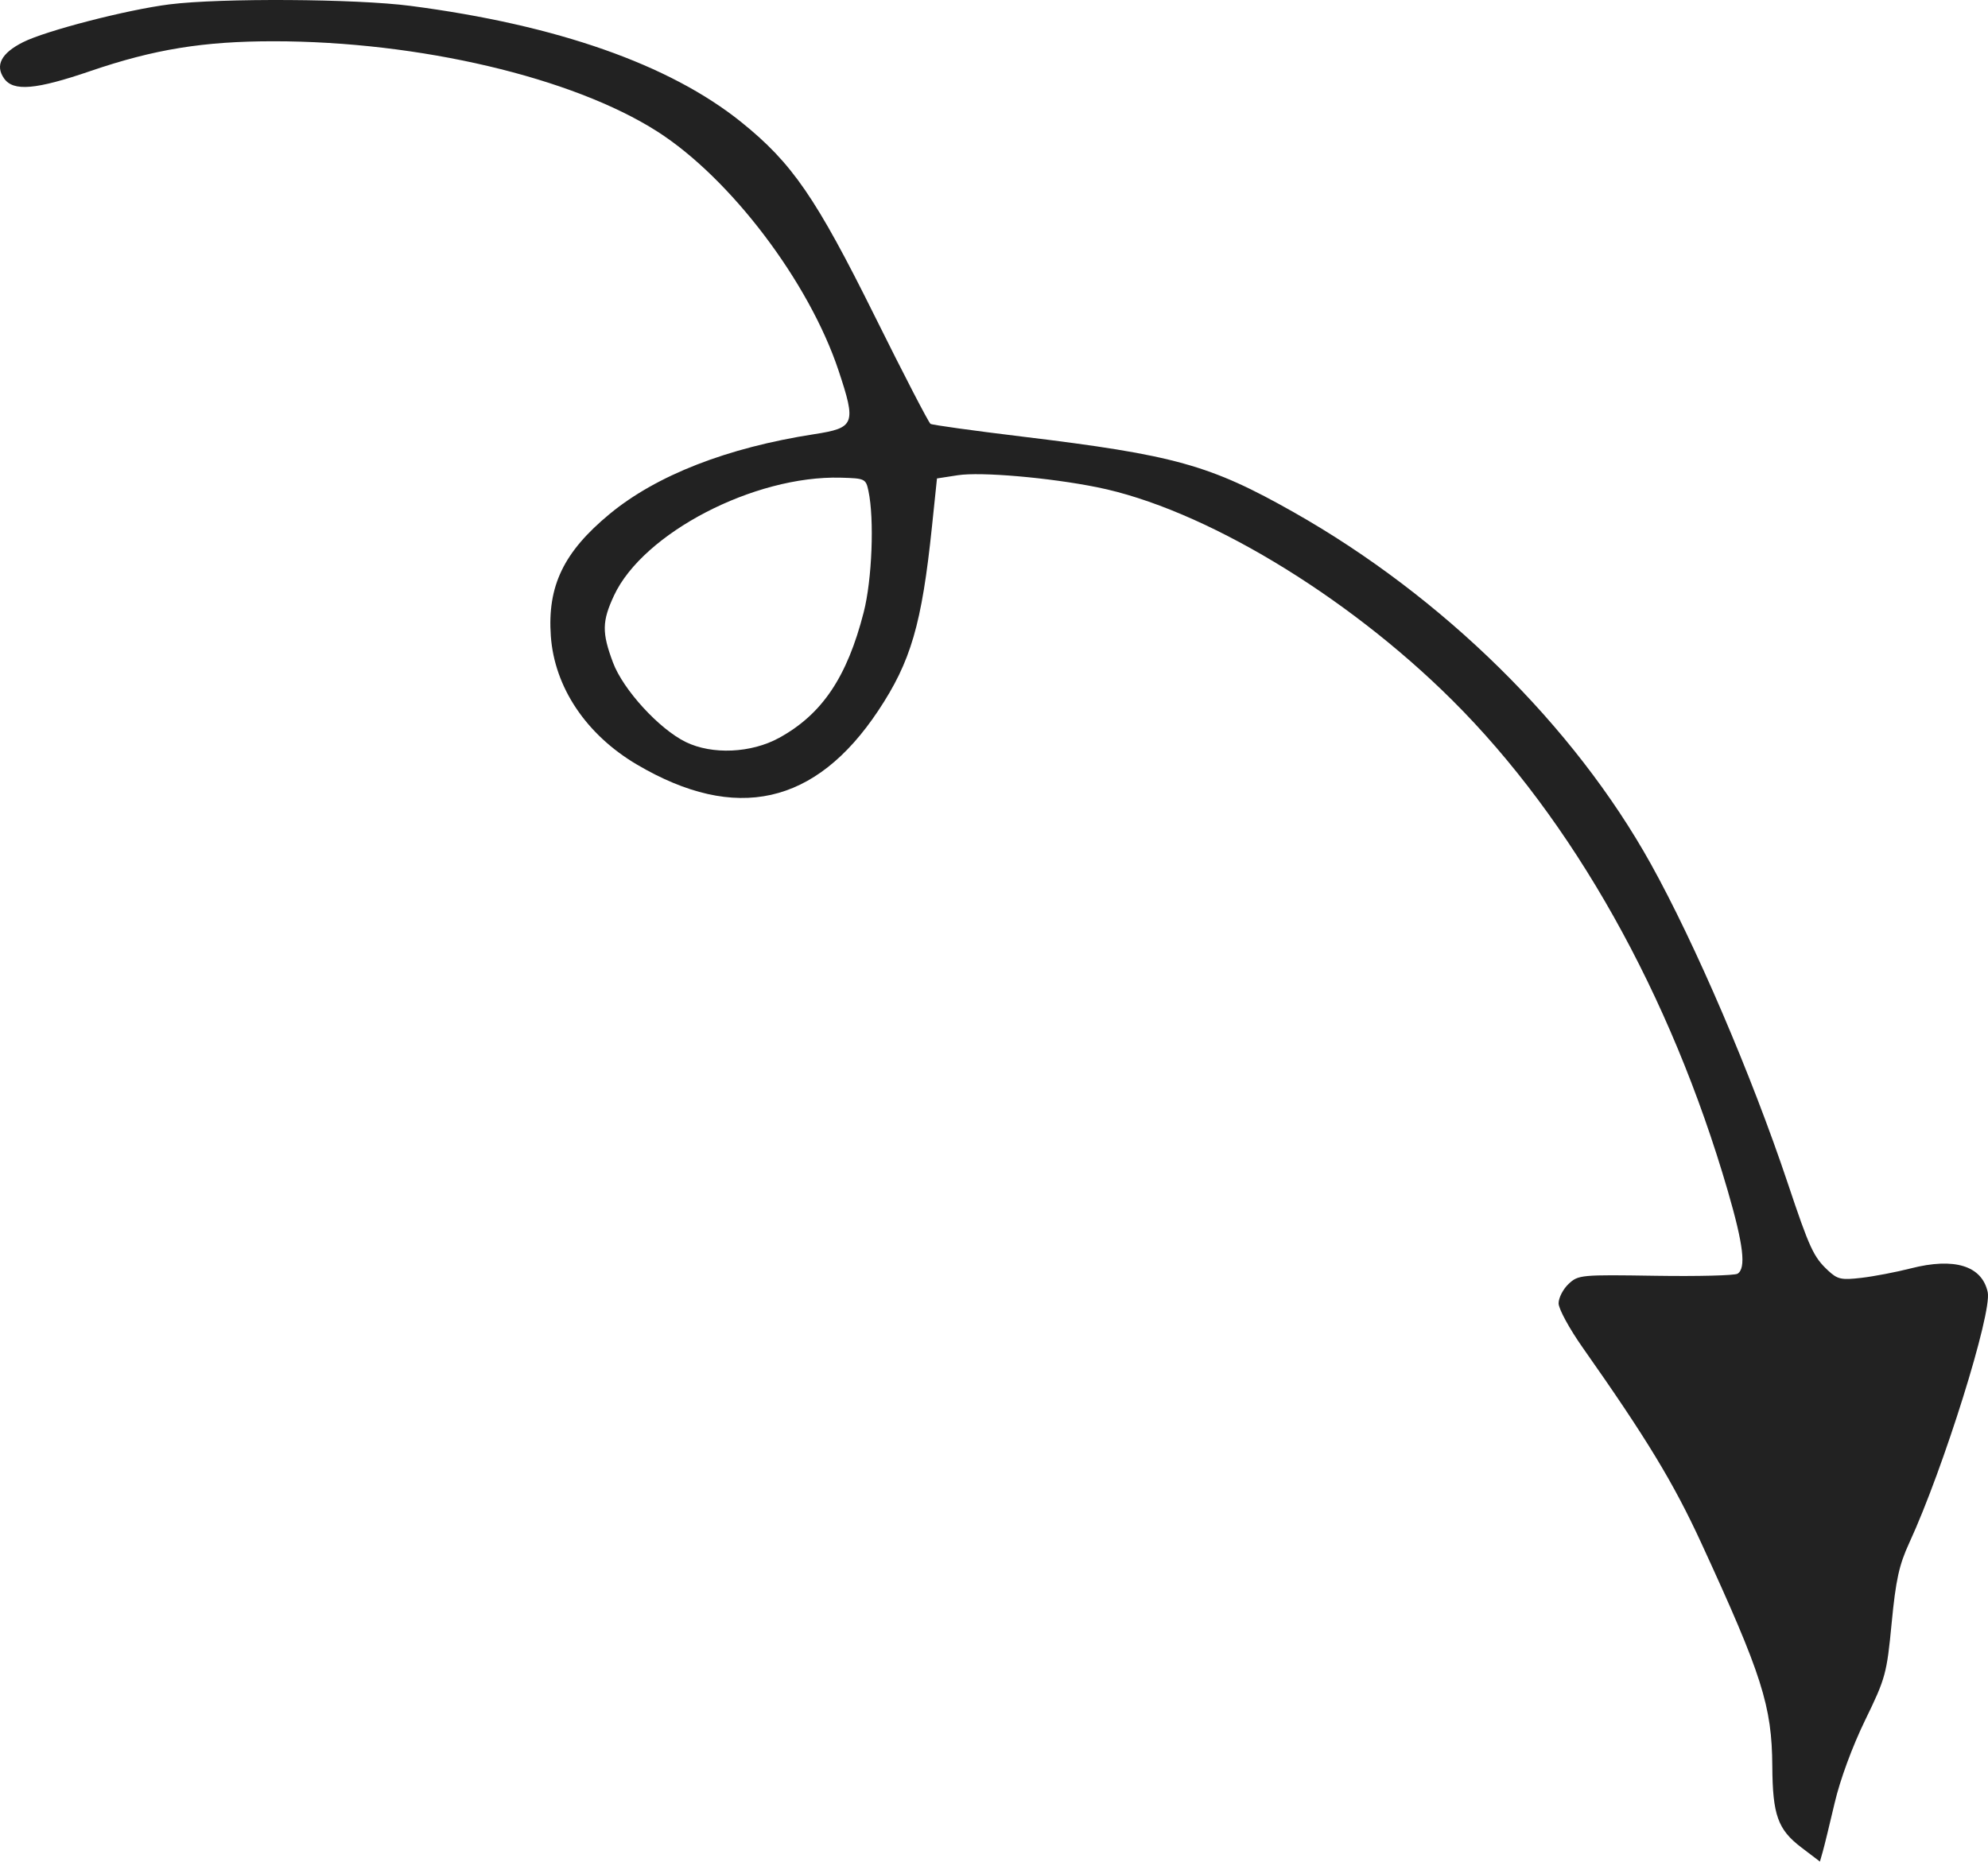
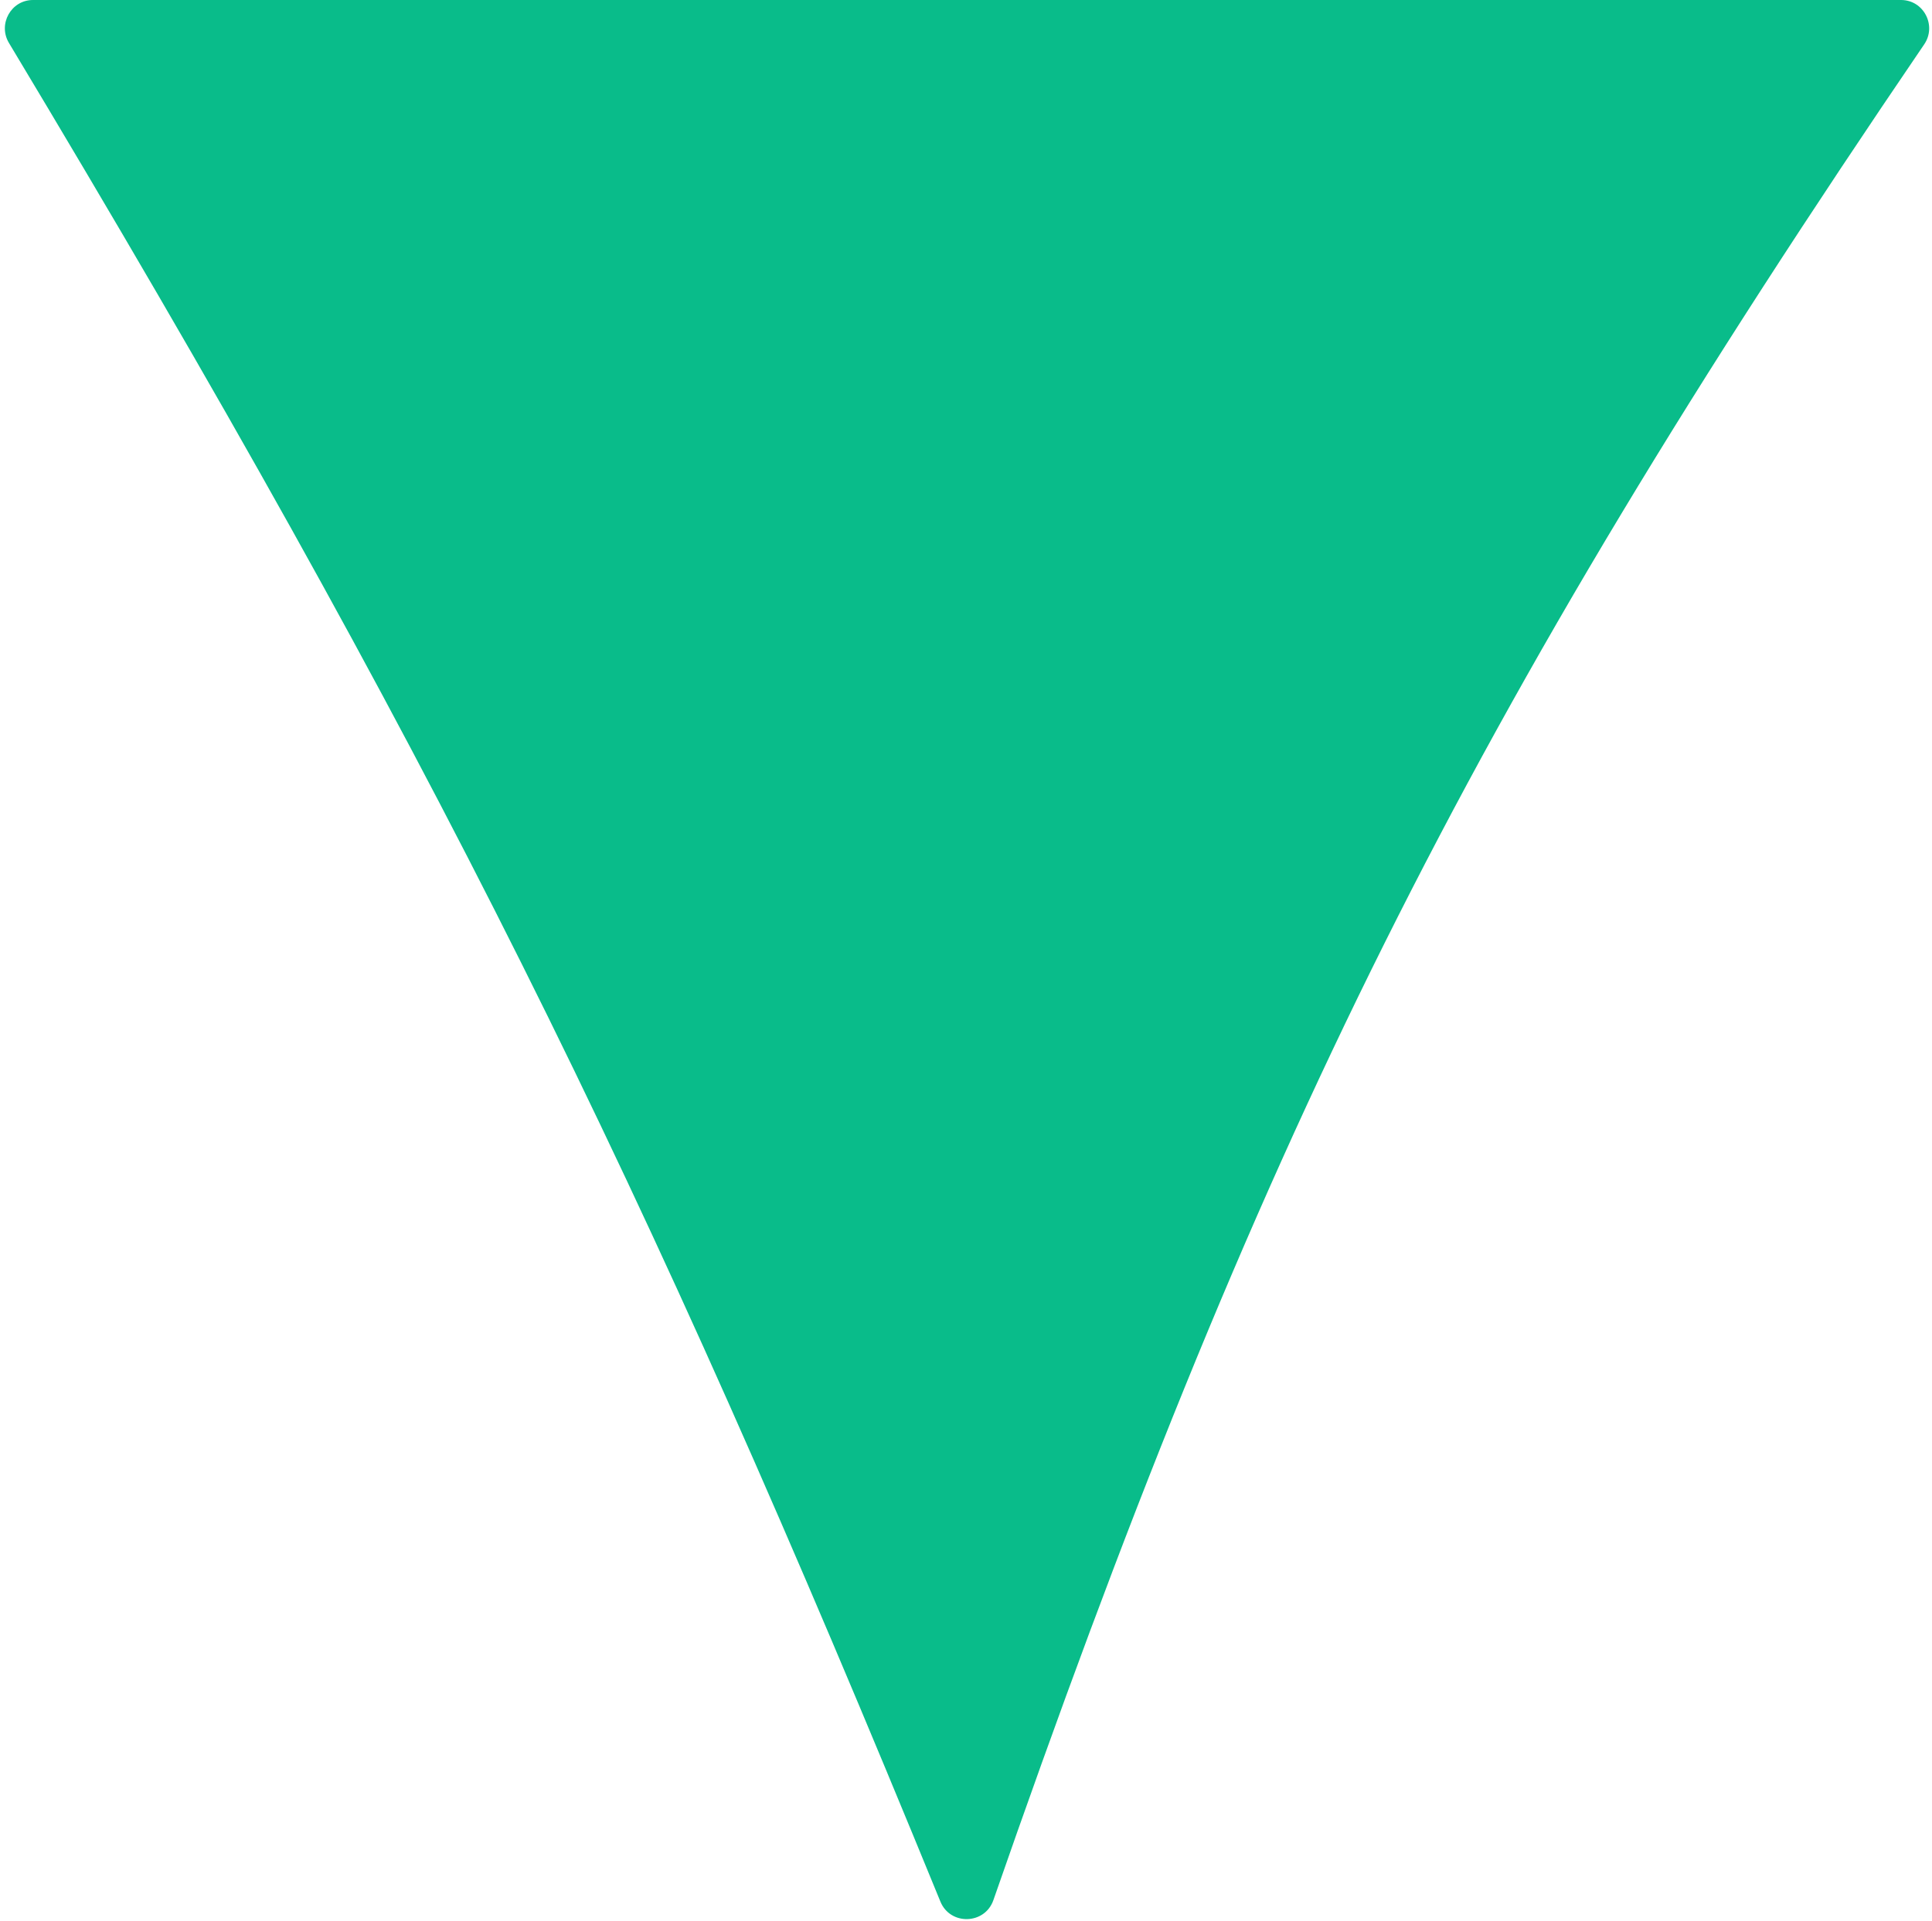
- <svg xmlns="http://www.w3.org/2000/svg" width="205" height="192" viewBox="0 0 205 192" fill="none">
-   <path fill-rule="evenodd" clip-rule="evenodd" d="M17.483 0.45C13.124 0.996 4.731 3.163 2.372 4.352C0.131 5.481 -0.527 6.74 0.419 8.089C1.377 9.456 3.685 9.257 9.354 7.318C15.889 5.084 20.984 4.256 28.199 4.256C43.199 4.256 59.042 7.982 67.782 13.564C75.32 18.378 83.431 29.078 86.47 38.217C88.306 43.737 88.155 44.131 83.961 44.781C74.99 46.17 67.697 49.016 62.86 53.015C58.123 56.931 56.435 60.439 56.801 65.604C57.176 70.891 60.452 75.778 65.69 78.862C75.876 84.859 84.096 83.021 90.562 73.3C93.93 68.237 95.055 64.379 96.104 54.302L96.62 49.346L98.778 49.013C101.134 48.649 108.164 49.256 113.119 50.251C123.985 52.431 138.767 61.291 149.737 72.2C162.176 84.569 172.268 102.542 178.169 122.834C179.789 128.408 180.072 130.809 179.173 131.369C178.876 131.554 175.066 131.65 170.706 131.582C163.005 131.463 162.748 131.487 161.749 132.425C161.183 132.956 160.72 133.856 160.72 134.424C160.72 134.992 161.837 137.045 163.203 138.986C169.807 148.373 172.569 152.926 175.438 159.156C181.707 172.768 182.72 175.954 182.758 182.176C182.79 187.19 183.328 188.698 185.74 190.534L187.668 192L187.958 190.984C188.118 190.425 188.67 188.165 189.186 185.961C189.749 183.553 191.004 180.145 192.33 177.417C194.439 173.084 194.561 172.634 195.065 167.404C195.494 162.943 195.831 161.409 196.884 159.124C200.407 151.485 205.437 135.396 204.97 133.266C204.371 130.541 201.531 129.668 197.023 130.823C195.533 131.204 193.256 131.641 191.962 131.793C189.87 132.038 189.489 131.955 188.505 131.037C187.006 129.637 186.602 128.761 184.347 122.022C180.622 110.89 174.816 97.349 170.229 89.098C162.308 74.851 148.796 61.541 133.415 52.836C124.772 47.944 121.13 46.931 105.306 45.017C100.349 44.417 96.14 43.832 95.953 43.716C95.765 43.599 93.18 38.605 90.209 32.616C84.142 20.386 81.68 16.807 76.426 12.584C69.046 6.65 57.438 2.574 42.318 0.605C36.691 -0.127 22.786 -0.214 17.483 0.45ZM89.552 50.63C90.17 53.535 89.927 59.773 89.066 63.14C87.351 69.842 84.777 73.666 80.341 76.102C77.47 77.679 73.441 77.861 70.721 76.534C67.976 75.196 64.261 71.14 63.211 68.334C62.056 65.252 62.075 64.08 63.319 61.415C66.321 54.979 77.772 49.027 86.689 49.267C89.194 49.334 89.285 49.377 89.552 50.63Z" fill="#222222" />
+ <svg xmlns="http://www.w3.org/2000/svg" width="343" height="341" viewBox="0 0 343 341" fill="none">
+   <path d="M166.954 337.631C114.077 208.482 76.723 132.765 1.589 7.627C-0.414 4.291 1.962 0 5.853 0H337.506C341.53 0 343.882 4.549 341.617 7.875C259.906 127.883 222.836 203.766 176.363 337.371C174.844 341.736 168.706 341.908 166.954 337.631Z" fill="#09BC8A" />
</svg>
